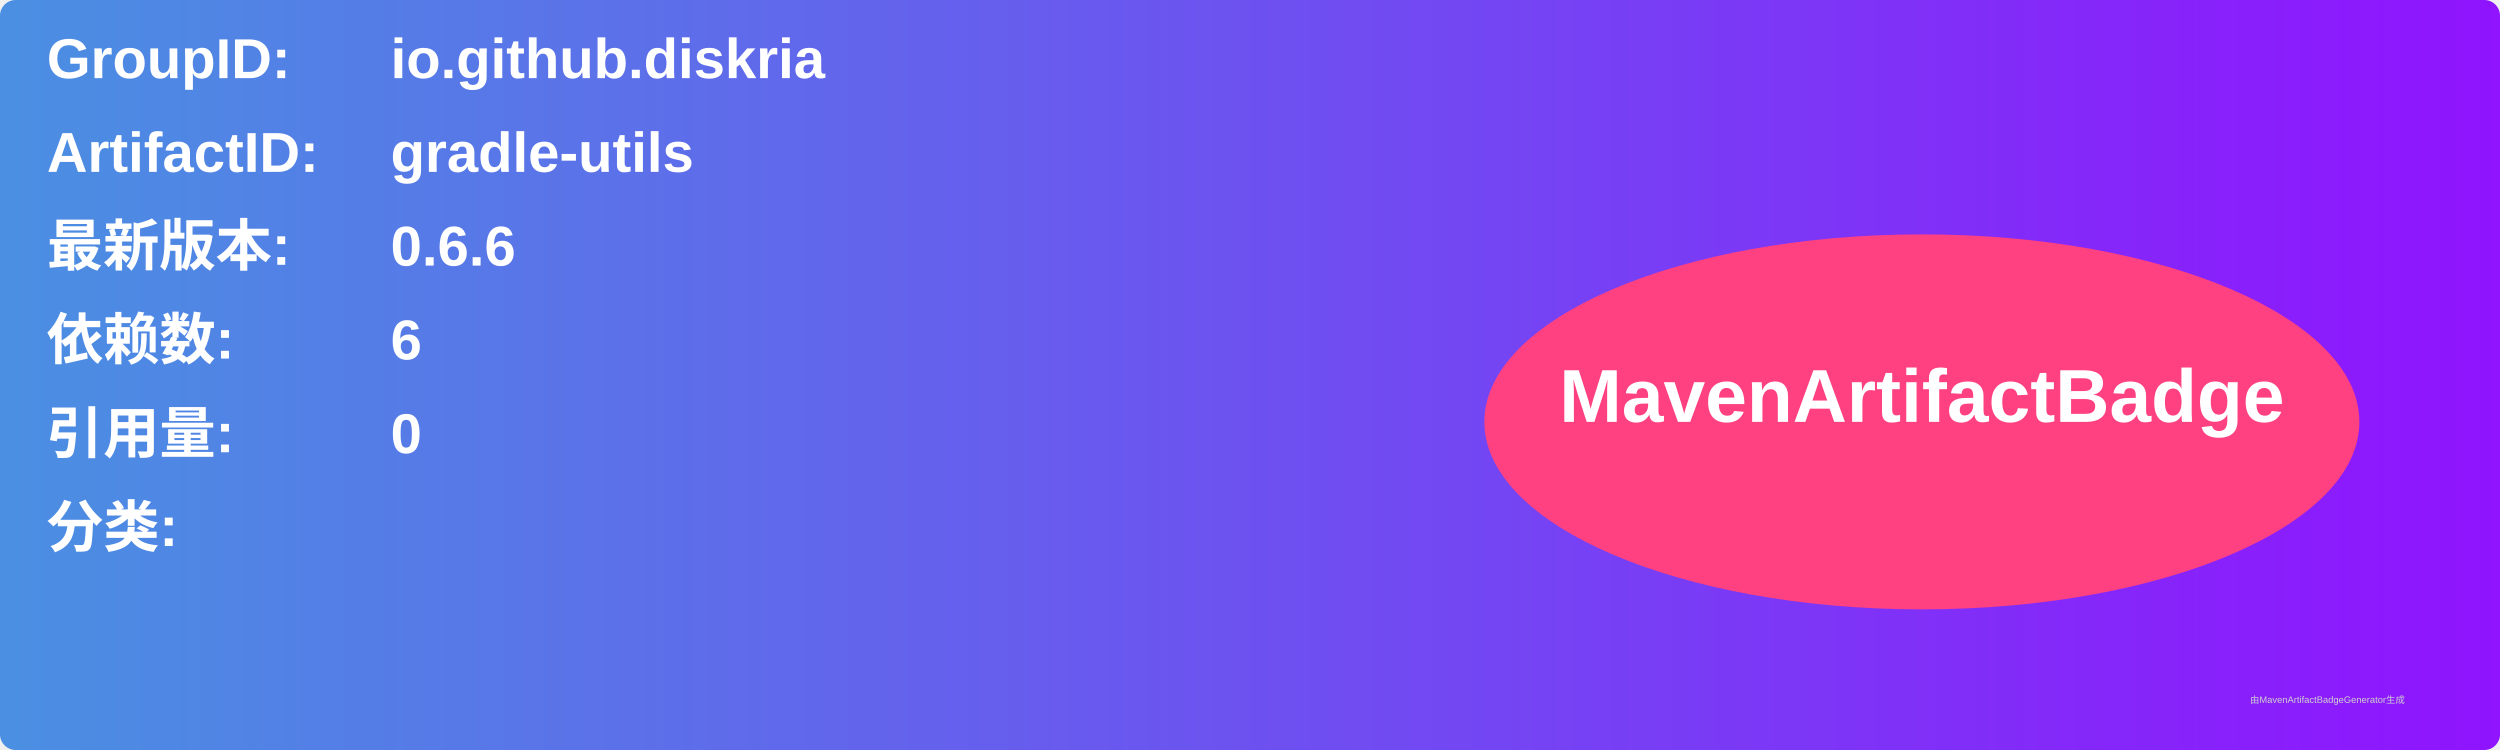
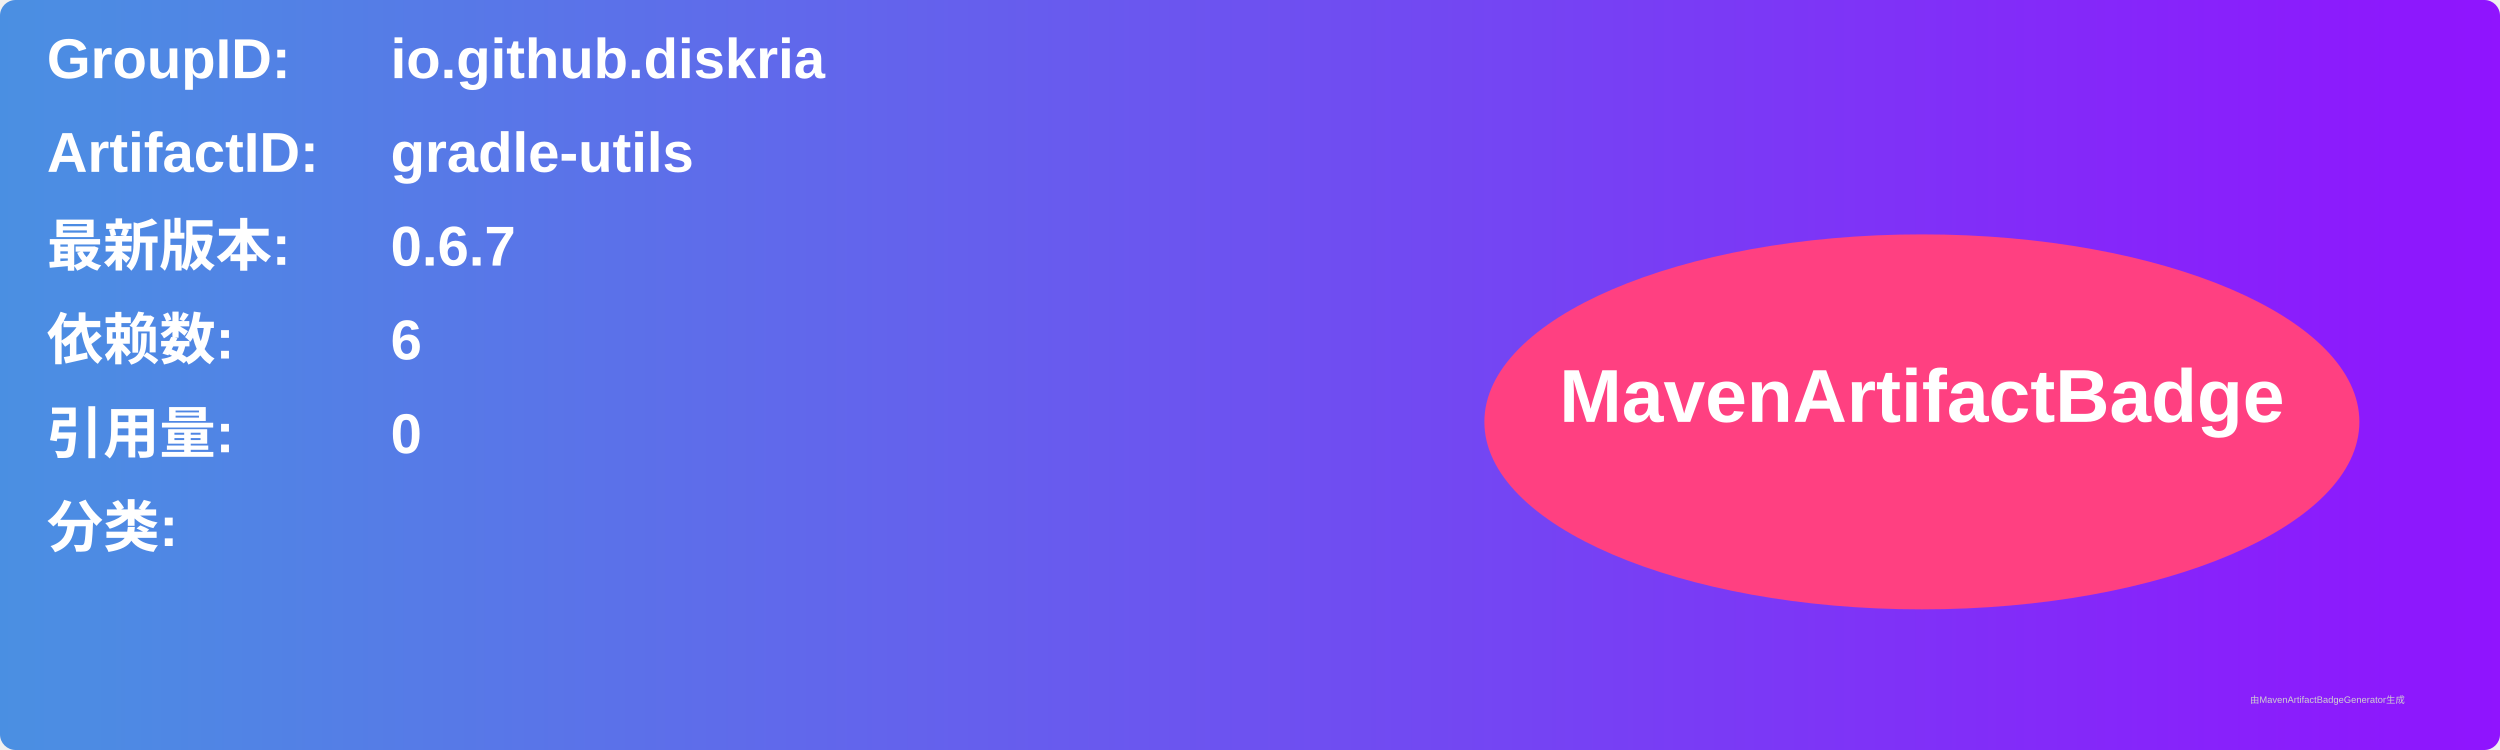
<svg xmlns="http://www.w3.org/2000/svg" width="800" height="240" viewBox="0 0 800 240">
  <linearGradient id="grad" x1="0%" y1="0%" x2="100%" y2="0%">
    <stop offset="0%" stop-color="#4a90e2" />
    <stop offset="100%" stop-color="#9013fe" />
  </linearGradient>
  <rect width="100%" height="100%" rx="5" ry="5" fill="url(#grad)" />
  <g transform="translate(15, 15)">
    <text x="0" y="10" font-family="Arial" font-size="18" fill="white" font-weight="bold" width="260">GroupID:</text>
    <text x="110" y="10" font-family="Arial" font-size="18" fill="white" font-weight="bold" width="460">io.github.diskria</text>
    <text x="0" y="40" font-family="Arial" font-size="18" fill="white" font-weight="bold" width="260">ArtifactID:</text>
    <text x="110" y="40" font-family="Arial" font-size="18" fill="white" font-weight="bold" width="460">gradle-utils</text>
    <text x="0" y="70" font-family="Arial" font-size="18" fill="white" font-weight="bold">最新版本:</text>
    <text x="110" y="70" font-family="Arial" font-size="18" fill="white" font-weight="bold">
-       <tspan font-weight="bold">0.6.6</tspan>
+       <tspan font-weight="bold">0.6.7</tspan>
    </text>
    <text x="0" y="100" font-family="Arial" font-size="18" fill="white" font-weight="bold">依赖数: </text>
    <text x="110" y="100" font-family="Arial" font-size="18" fill="white">
      <tspan font-weight="bold">6</tspan>
    </text>
    <text x="0" y="130" font-family="Arial" font-size="18" fill="white" font-weight="bold">引用量: </text>
    <text x="110" y="130" font-family="Arial" font-size="18" fill="white">
      <tspan font-weight="bold">0</tspan>
    </text>
    <text x="0" y="160" font-family="Arial" font-size="18" fill="white" font-weight="bold">分类:</text>
    <text x="10" y="190" font-family="Arial" font-size="10" fill="white">
      <tspan font-weight="bold" />
    </text>
    <ellipse cx="600" cy="120" rx="140" ry="60" fill="#ff4081" />
    <text x="600" y="120" text-anchor="middle" font-family="Arial" font-size="24" fill="white" font-weight="bold">MavenArtifactBadge</text>
  </g>
  <text x="720" y="225" font-family="Arial" font-size="3" fill="#d0d0d0">由MavenArtifactBadgeGenerator生成</text>
</svg>
